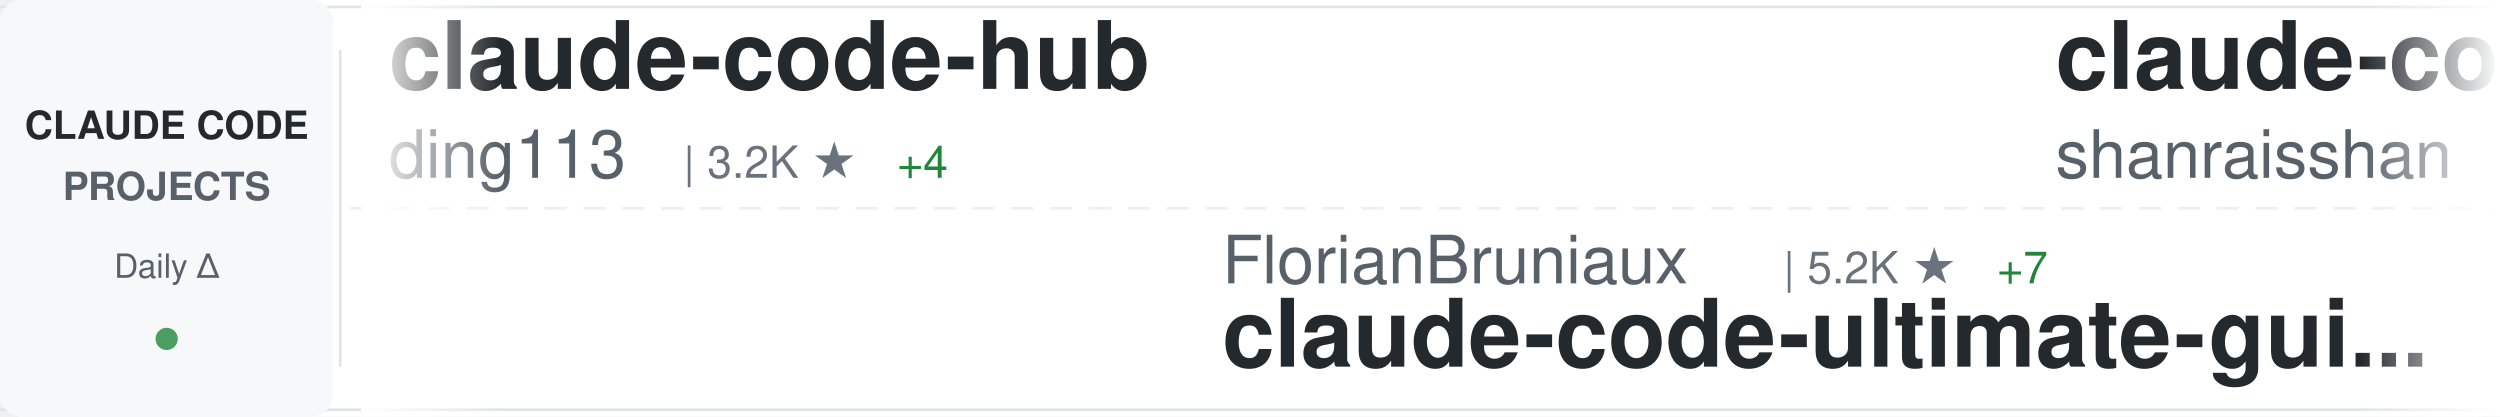
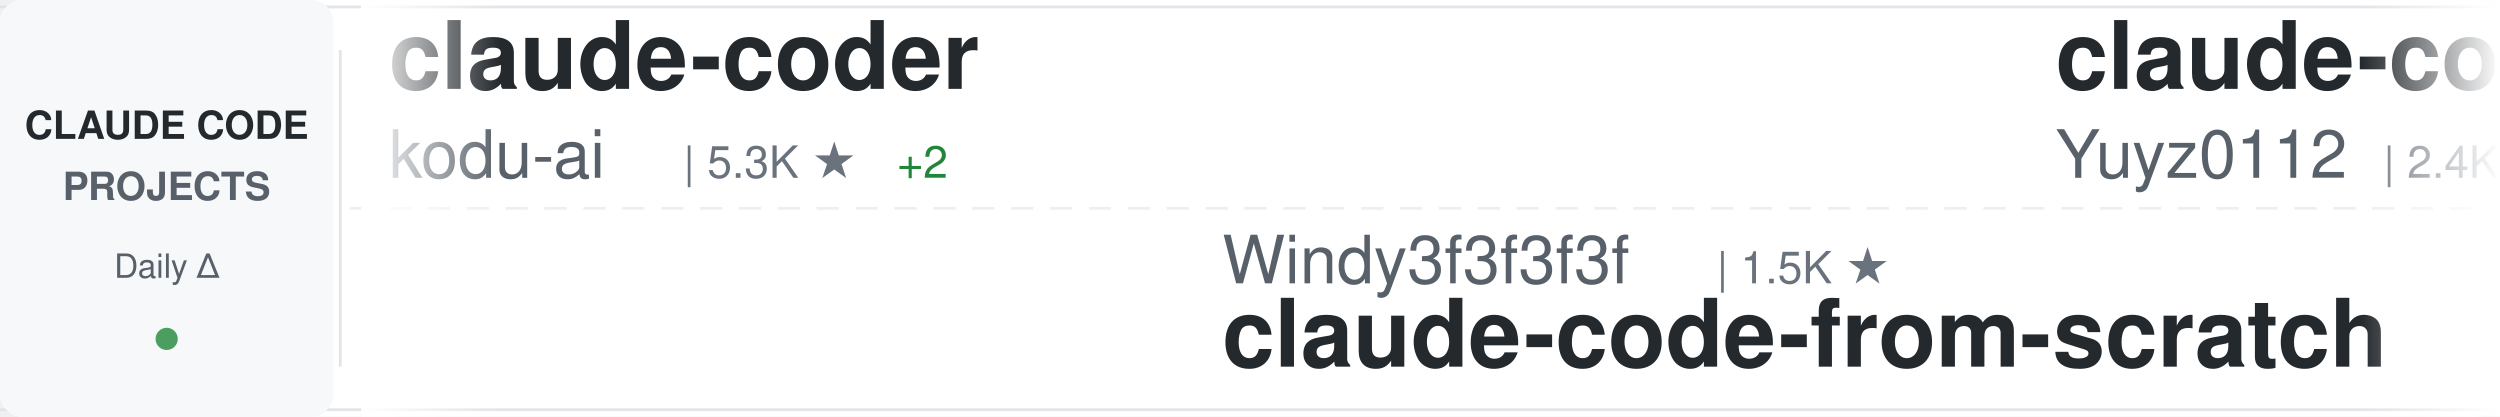
<svg xmlns="http://www.w3.org/2000/svg" width="900" height="150">
  <defs>
    <linearGradient id="awesomeLeftFade" x1="0%" y1="0%" x2="100%" y2="0%">
      <stop offset="0%" style="stop-color:#ffffff;stop-opacity:1" />
      <stop offset="100%" style="stop-color:#ffffff;stop-opacity:0" />
    </linearGradient>
    <linearGradient id="awesomeRightFade" x1="0%" y1="0%" x2="100%" y2="0%">
      <stop offset="0%" style="stop-color:#ffffff;stop-opacity:0" />
      <stop offset="100%" style="stop-color:#ffffff;stop-opacity:1" />
    </linearGradient>
  </defs>
  <rect width="900" height="150" fill="#ffffff" rx="8" />
  <rect x="0" y="2" width="900" height="1" fill="#e1e4e8" />
  <rect x="0" y="147" width="900" height="1" fill="#e1e4e8" />
  <line x1="0" y1="75" x2="900" y2="75" stroke="#e1e4e8" stroke-width="1" stroke-dasharray="8 6" opacity="0.6" />
  <rect x="0" y="0" width="120" height="150" fill="#f6f8fa" rx="8" />
  <text x="60" y="50" font-family="-apple-system, BlinkMacSystemFont, 'Segoe UI', Helvetica, Arial, sans-serif" font-size="14" font-weight="600" fill="#24292e" text-anchor="middle">CLAUDE CODE</text>
  <text x="60" y="72" font-family="-apple-system, BlinkMacSystemFont, 'Segoe UI', Helvetica, Arial, sans-serif" font-size="14" font-weight="600" fill="#586069" text-anchor="middle">PROJECTS</text>
  <text x="60" y="100" font-family="-apple-system, BlinkMacSystemFont, 'Segoe UI', Helvetica, Arial, sans-serif" font-size="12" font-weight="500" fill="#586069" text-anchor="middle">Daily Δ</text>
  <circle cx="60" cy="122" r="4" fill="#22863a" opacity="0.8" />
  <rect x="122" y="18" width="1" height="114" fill="#e1e4e8" />
  <clipPath id="awesomeTickerClip">
    <rect x="130" y="0" width="770" height="150" />
  </clipPath>
  <g clip-path="url(#awesomeTickerClip)">
    <g id="awesomeTickerItems">
      <animateTransform attributeName="transform" attributeType="XML" type="translate" from="0 0" to="-3000 0" dur="54s" repeatCount="indefinite" />
      <g transform="translate(0, 0)">
-         <text x="140" y="32" font-family="-apple-system, BlinkMacSystemFont, 'Segoe UI', Helvetica, Arial, sans-serif" font-size="34" font-weight="600" fill="#24292e">claude-code-hub</text>
-         <text x="140" y="64" font-family="-apple-system, BlinkMacSystemFont, 'Segoe UI', Helvetica, Arial, sans-serif" font-size="24" font-weight="400" fill="#586069">ding113</text>
-         <text x="246" y="64" font-family="-apple-system, BlinkMacSystemFont, 'Segoe UI', Helvetica, Arial, sans-serif" font-size="16" font-weight="500" fill="#6a737d">| 3.2K ★</text>
-         <text x="323" y="64" font-family="-apple-system, BlinkMacSystemFont, 'Segoe UI', Helvetica, Arial, sans-serif" font-size="16" font-weight="500" fill="#22863a"> +4</text>
+         <text x="140" y="32" font-family="-apple-system, BlinkMacSystemFont, 'Segoe UI', Helvetica, Arial, sans-serif" font-size="34" font-weight="600" fill="#24292e">claude-coder</text>
+         <text x="140" y="64" font-family="-apple-system, BlinkMacSystemFont, 'Segoe UI', Helvetica, Arial, sans-serif" font-size="24" font-weight="400" fill="#586069">kodu-ai</text>
+         <text x="246" y="64" font-family="-apple-system, BlinkMacSystemFont, 'Segoe UI', Helvetica, Arial, sans-serif" font-size="16" font-weight="500" fill="#6a737d">| 5.3K ★</text>
+         <text x="323" y="64" font-family="-apple-system, BlinkMacSystemFont, 'Segoe UI', Helvetica, Arial, sans-serif" font-size="16" font-weight="500" fill="#22863a"> +2</text>
      </g>
      <g transform="translate(300, 0)">
-         <text x="140" y="102" font-family="-apple-system, BlinkMacSystemFont, 'Segoe UI', Helvetica, Arial, sans-serif" font-size="24" font-weight="400" fill="#586069">FlorianBruniaux</text>
-         <text x="342" y="102" font-family="-apple-system, BlinkMacSystemFont, 'Segoe UI', Helvetica, Arial, sans-serif" font-size="16" font-weight="500" fill="#6a737d">| 5.2K ★</text>
-         <text x="419" y="102" font-family="-apple-system, BlinkMacSystemFont, 'Segoe UI', Helvetica, Arial, sans-serif" font-size="16" font-weight="500" fill="#22863a"> +7</text>
-         <text x="140" y="132" font-family="-apple-system, BlinkMacSystemFont, 'Segoe UI', Helvetica, Arial, sans-serif" font-size="34" font-weight="600" fill="#24292e">claude-code-ultimate-gui...</text>
+         <text x="140" y="102" font-family="-apple-system, BlinkMacSystemFont, 'Segoe UI', Helvetica, Arial, sans-serif" font-size="24" font-weight="400" fill="#586069">Windy3f3f3f3f</text>
+         <text x="318" y="102" font-family="-apple-system, BlinkMacSystemFont, 'Segoe UI', Helvetica, Arial, sans-serif" font-size="16" font-weight="500" fill="#6a737d">| 1.5K ★</text>
+         <text x="140" y="132" font-family="-apple-system, BlinkMacSystemFont, 'Segoe UI', Helvetica, Arial, sans-serif" font-size="34" font-weight="600" fill="#24292e">claude-code-from-scratch</text>
      </g>
      <g transform="translate(600, 0)">
+         <text x="140" y="32" font-family="-apple-system, BlinkMacSystemFont, 'Segoe UI', Helvetica, Arial, sans-serif" font-size="34" font-weight="600" fill="#24292e">claude-code-reverse</text>
+         <text x="140" y="64" font-family="-apple-system, BlinkMacSystemFont, 'Segoe UI', Helvetica, Arial, sans-serif" font-size="24" font-weight="400" fill="#586069">Yuyz0112</text>
+         <text x="258" y="64" font-family="-apple-system, BlinkMacSystemFont, 'Segoe UI', Helvetica, Arial, sans-serif" font-size="16" font-weight="500" fill="#6a737d">| 2.4K ★</text>
+         <text x="335" y="64" font-family="-apple-system, BlinkMacSystemFont, 'Segoe UI', Helvetica, Arial, sans-serif" font-size="16" font-weight="500" fill="#22863a"> +1</text>
+       </g>
+       <g transform="translate(900, 0)">
+         <text x="140" y="102" font-family="-apple-system, BlinkMacSystemFont, 'Segoe UI', Helvetica, Arial, sans-serif" font-size="24" font-weight="400" fill="#586069">fuergaosi233</text>
+         <text x="306" y="102" font-family="-apple-system, BlinkMacSystemFont, 'Segoe UI', Helvetica, Arial, sans-serif" font-size="16" font-weight="500" fill="#6a737d">| 2.7K ★</text>
+         <text x="383" y="102" font-family="-apple-system, BlinkMacSystemFont, 'Segoe UI', Helvetica, Arial, sans-serif" font-size="16" font-weight="500" fill="#22863a"> +3</text>
+         <text x="140" y="132" font-family="-apple-system, BlinkMacSystemFont, 'Segoe UI', Helvetica, Arial, sans-serif" font-size="34" font-weight="600" fill="#24292e">claude-code-proxy</text>
+       </g>
+       <g transform="translate(1200, 0)">
+         <text x="140" y="32" font-family="-apple-system, BlinkMacSystemFont, 'Segoe UI', Helvetica, Arial, sans-serif" font-size="34" font-weight="600" fill="#24292e">claude-code-source</text>
+         <text x="140" y="64" font-family="-apple-system, BlinkMacSystemFont, 'Segoe UI', Helvetica, Arial, sans-serif" font-size="24" font-weight="400" fill="#586069">hangsman</text>
+         <text x="258" y="64" font-family="-apple-system, BlinkMacSystemFont, 'Segoe UI', Helvetica, Arial, sans-serif" font-size="16" font-weight="500" fill="#6a737d">| 787 ★</text>
+       </g>
+       <g transform="translate(1500, 0)">
+         <text x="140" y="102" font-family="-apple-system, BlinkMacSystemFont, 'Segoe UI', Helvetica, Arial, sans-serif" font-size="24" font-weight="400" fill="#586069">1rgs</text>
+         <text x="210" y="102" font-family="-apple-system, BlinkMacSystemFont, 'Segoe UI', Helvetica, Arial, sans-serif" font-size="16" font-weight="500" fill="#6a737d">| 3.7K ★</text>
+         <text x="287" y="102" font-family="-apple-system, BlinkMacSystemFont, 'Segoe UI', Helvetica, Arial, sans-serif" font-size="16" font-weight="500" fill="#22863a"> +4</text>
+         <text x="140" y="132" font-family="-apple-system, BlinkMacSystemFont, 'Segoe UI', Helvetica, Arial, sans-serif" font-size="34" font-weight="600" fill="#24292e">claude-code-proxy</text>
+       </g>
+       <g transform="translate(1800, 0)">
+         <text x="140" y="32" font-family="-apple-system, BlinkMacSystemFont, 'Segoe UI', Helvetica, Arial, sans-serif" font-size="34" font-weight="600" fill="#24292e">Open-ClaudeCode</text>
+         <text x="140" y="64" font-family="-apple-system, BlinkMacSystemFont, 'Segoe UI', Helvetica, Arial, sans-serif" font-size="24" font-weight="400" fill="#586069">LING71671</text>
+         <text x="270" y="64" font-family="-apple-system, BlinkMacSystemFont, 'Segoe UI', Helvetica, Arial, sans-serif" font-size="16" font-weight="500" fill="#6a737d">| 902 ★</text>
+       </g>
+       <g transform="translate(2100, 0)">
+         <text x="140" y="102" font-family="-apple-system, BlinkMacSystemFont, 'Segoe UI', Helvetica, Arial, sans-serif" font-size="24" font-weight="400" fill="#586069">diet103</text>
+         <text x="246" y="102" font-family="-apple-system, BlinkMacSystemFont, 'Segoe UI', Helvetica, Arial, sans-serif" font-size="16" font-weight="500" fill="#6a737d">| 9.7K ★</text>
+         <text x="323" y="102" font-family="-apple-system, BlinkMacSystemFont, 'Segoe UI', Helvetica, Arial, sans-serif" font-size="16" font-weight="500" fill="#22863a"> +6</text>
+         <text x="140" y="132" font-family="-apple-system, BlinkMacSystemFont, 'Segoe UI', Helvetica, Arial, sans-serif" font-size="34" font-weight="600" fill="#24292e">claude-code-infrastructu...</text>
+       </g>
+       <g transform="translate(2400, 0)">
        <text x="140" y="32" font-family="-apple-system, BlinkMacSystemFont, 'Segoe UI', Helvetica, Arial, sans-serif" font-size="34" font-weight="600" fill="#24292e">claude-code-best-practic...</text>
        <text x="140" y="64" font-family="-apple-system, BlinkMacSystemFont, 'Segoe UI', Helvetica, Arial, sans-serif" font-size="24" font-weight="400" fill="#586069">shanraisshan</text>
-         <text x="306" y="64" font-family="-apple-system, BlinkMacSystemFont, 'Segoe UI', Helvetica, Arial, sans-serif" font-size="16" font-weight="500" fill="#6a737d">| 61.2K ★</text>
-         <text x="392" y="64" font-family="-apple-system, BlinkMacSystemFont, 'Segoe UI', Helvetica, Arial, sans-serif" font-size="16" font-weight="500" fill="#22863a"> +203</text>
-       </g>
-       <g transform="translate(900, 0)">
-         <text x="140" y="102" font-family="-apple-system, BlinkMacSystemFont, 'Segoe UI', Helvetica, Arial, sans-serif" font-size="24" font-weight="400" fill="#586069">fazxes</text>
-         <text x="234" y="102" font-family="-apple-system, BlinkMacSystemFont, 'Segoe UI', Helvetica, Arial, sans-serif" font-size="16" font-weight="500" fill="#6a737d">| 222 ★</text>
-         <text x="140" y="132" font-family="-apple-system, BlinkMacSystemFont, 'Segoe UI', Helvetica, Arial, sans-serif" font-size="34" font-weight="600" fill="#24292e">Claude-code</text>
-       </g>
-       <g transform="translate(1200, 0)">
-         <text x="140" y="32" font-family="-apple-system, BlinkMacSystemFont, 'Segoe UI', Helvetica, Arial, sans-serif" font-size="34" font-weight="600" fill="#24292e">collection-claude-code-s...</text>
-         <text x="140" y="64" font-family="-apple-system, BlinkMacSystemFont, 'Segoe UI', Helvetica, Arial, sans-serif" font-size="24" font-weight="400" fill="#586069">chauncygu</text>
-         <text x="270" y="64" font-family="-apple-system, BlinkMacSystemFont, 'Segoe UI', Helvetica, Arial, sans-serif" font-size="16" font-weight="500" fill="#6a737d">| 2.7K ★</text>
-         <text x="347" y="64" font-family="-apple-system, BlinkMacSystemFont, 'Segoe UI', Helvetica, Arial, sans-serif" font-size="16" font-weight="500" fill="#22863a"> +3</text>
-       </g>
-       <g transform="translate(1500, 0)">
-         <text x="140" y="102" font-family="-apple-system, BlinkMacSystemFont, 'Segoe UI', Helvetica, Arial, sans-serif" font-size="24" font-weight="400" fill="#586069">luyao618</text>
-         <text x="258" y="102" font-family="-apple-system, BlinkMacSystemFont, 'Segoe UI', Helvetica, Arial, sans-serif" font-size="16" font-weight="500" fill="#6a737d">| 1.6K ★</text>
-         <text x="335" y="102" font-family="-apple-system, BlinkMacSystemFont, 'Segoe UI', Helvetica, Arial, sans-serif" font-size="16" font-weight="500" fill="#22863a"> +4</text>
-         <text x="140" y="132" font-family="-apple-system, BlinkMacSystemFont, 'Segoe UI', Helvetica, Arial, sans-serif" font-size="34" font-weight="600" fill="#24292e">Claude-Code-Source-Study</text>
-       </g>
-       <g transform="translate(1800, 0)">
-         <text x="140" y="32" font-family="-apple-system, BlinkMacSystemFont, 'Segoe UI', Helvetica, Arial, sans-serif" font-size="34" font-weight="600" fill="#24292e">how-claude-code-works</text>
-         <text x="140" y="64" font-family="-apple-system, BlinkMacSystemFont, 'Segoe UI', Helvetica, Arial, sans-serif" font-size="24" font-weight="400" fill="#586069">Windy3f3f3f3f</text>
-         <text x="318" y="64" font-family="-apple-system, BlinkMacSystemFont, 'Segoe UI', Helvetica, Arial, sans-serif" font-size="16" font-weight="500" fill="#6a737d">| 2.7K ★</text>
-         <text x="395" y="64" font-family="-apple-system, BlinkMacSystemFont, 'Segoe UI', Helvetica, Arial, sans-serif" font-size="16" font-weight="500" fill="#22863a"> +8</text>
-       </g>
-       <g transform="translate(2100, 0)">
-         <text x="140" y="102" font-family="-apple-system, BlinkMacSystemFont, 'Segoe UI', Helvetica, Arial, sans-serif" font-size="24" font-weight="400" fill="#586069">affaan-m</text>
-         <text x="258" y="102" font-family="-apple-system, BlinkMacSystemFont, 'Segoe UI', Helvetica, Arial, sans-serif" font-size="16" font-weight="500" fill="#6a737d">| 222.4K ★</text>
-         <text x="353" y="102" font-family="-apple-system, BlinkMacSystemFont, 'Segoe UI', Helvetica, Arial, sans-serif" font-size="16" font-weight="500" fill="#22863a"> +414</text>
-         <text x="140" y="132" font-family="-apple-system, BlinkMacSystemFont, 'Segoe UI', Helvetica, Arial, sans-serif" font-size="34" font-weight="600" fill="#24292e">ECC</text>
-       </g>
-       <g transform="translate(2400, 0)">
-         <text x="140" y="32" font-family="-apple-system, BlinkMacSystemFont, 'Segoe UI', Helvetica, Arial, sans-serif" font-size="34" font-weight="600" fill="#24292e">claude-code-source-code</text>
-         <text x="140" y="64" font-family="-apple-system, BlinkMacSystemFont, 'Segoe UI', Helvetica, Arial, sans-serif" font-size="24" font-weight="400" fill="#586069">777genius</text>
-         <text x="270" y="64" font-family="-apple-system, BlinkMacSystemFont, 'Segoe UI', Helvetica, Arial, sans-serif" font-size="16" font-weight="500" fill="#6a737d">| 915 ★</text>
+         <text x="306" y="64" font-family="-apple-system, BlinkMacSystemFont, 'Segoe UI', Helvetica, Arial, sans-serif" font-size="16" font-weight="500" fill="#6a737d">| 61.3K ★</text>
+         <text x="392" y="64" font-family="-apple-system, BlinkMacSystemFont, 'Segoe UI', Helvetica, Arial, sans-serif" font-size="16" font-weight="500" fill="#22863a"> +193</text>
      </g>
      <g transform="translate(2700, 0)">
-         <text x="140" y="102" font-family="-apple-system, BlinkMacSystemFont, 'Segoe UI', Helvetica, Arial, sans-serif" font-size="24" font-weight="400" fill="#586069">pengchengneo</text>
-         <text x="306" y="102" font-family="-apple-system, BlinkMacSystemFont, 'Segoe UI', Helvetica, Arial, sans-serif" font-size="16" font-weight="500" fill="#6a737d">| 1.6K ★</text>
-         <text x="383" y="102" font-family="-apple-system, BlinkMacSystemFont, 'Segoe UI', Helvetica, Arial, sans-serif" font-size="16" font-weight="500" fill="#22863a"> +2</text>
-         <text x="140" y="132" font-family="-apple-system, BlinkMacSystemFont, 'Segoe UI', Helvetica, Arial, sans-serif" font-size="34" font-weight="600" fill="#24292e">Claude-Code</text>
+         <text x="140" y="102" font-family="-apple-system, BlinkMacSystemFont, 'Segoe UI', Helvetica, Arial, sans-serif" font-size="24" font-weight="400" fill="#586069">anthropics</text>
+         <text x="282" y="102" font-family="-apple-system, BlinkMacSystemFont, 'Segoe UI', Helvetica, Arial, sans-serif" font-size="16" font-weight="500" fill="#6a737d">| 8.2K ★</text>
+         <text x="359" y="102" font-family="-apple-system, BlinkMacSystemFont, 'Segoe UI', Helvetica, Arial, sans-serif" font-size="16" font-weight="500" fill="#22863a"> +14</text>
+         <text x="140" y="132" font-family="-apple-system, BlinkMacSystemFont, 'Segoe UI', Helvetica, Arial, sans-serif" font-size="34" font-weight="600" fill="#24292e">claude-code-action</text>
      </g>
      <g transform="translate(3000, 0)">
-         <text x="140" y="32" font-family="-apple-system, BlinkMacSystemFont, 'Segoe UI', Helvetica, Arial, sans-serif" font-size="34" font-weight="600" fill="#24292e">claude-code-hub</text>
-         <text x="140" y="64" font-family="-apple-system, BlinkMacSystemFont, 'Segoe UI', Helvetica, Arial, sans-serif" font-size="24" font-weight="400" fill="#586069">ding113</text>
-         <text x="246" y="64" font-family="-apple-system, BlinkMacSystemFont, 'Segoe UI', Helvetica, Arial, sans-serif" font-size="16" font-weight="500" fill="#6a737d">| 3.2K ★</text>
-         <text x="323" y="64" font-family="-apple-system, BlinkMacSystemFont, 'Segoe UI', Helvetica, Arial, sans-serif" font-size="16" font-weight="500" fill="#22863a"> +4</text>
+         <text x="140" y="32" font-family="-apple-system, BlinkMacSystemFont, 'Segoe UI', Helvetica, Arial, sans-serif" font-size="34" font-weight="600" fill="#24292e">claude-coder</text>
+         <text x="140" y="64" font-family="-apple-system, BlinkMacSystemFont, 'Segoe UI', Helvetica, Arial, sans-serif" font-size="24" font-weight="400" fill="#586069">kodu-ai</text>
+         <text x="246" y="64" font-family="-apple-system, BlinkMacSystemFont, 'Segoe UI', Helvetica, Arial, sans-serif" font-size="16" font-weight="500" fill="#6a737d">| 5.3K ★</text>
+         <text x="323" y="64" font-family="-apple-system, BlinkMacSystemFont, 'Segoe UI', Helvetica, Arial, sans-serif" font-size="16" font-weight="500" fill="#22863a"> +2</text>
      </g>
      <g transform="translate(3300, 0)">
-         <text x="140" y="102" font-family="-apple-system, BlinkMacSystemFont, 'Segoe UI', Helvetica, Arial, sans-serif" font-size="24" font-weight="400" fill="#586069">FlorianBruniaux</text>
-         <text x="342" y="102" font-family="-apple-system, BlinkMacSystemFont, 'Segoe UI', Helvetica, Arial, sans-serif" font-size="16" font-weight="500" fill="#6a737d">| 5.2K ★</text>
-         <text x="419" y="102" font-family="-apple-system, BlinkMacSystemFont, 'Segoe UI', Helvetica, Arial, sans-serif" font-size="16" font-weight="500" fill="#22863a"> +7</text>
-         <text x="140" y="132" font-family="-apple-system, BlinkMacSystemFont, 'Segoe UI', Helvetica, Arial, sans-serif" font-size="34" font-weight="600" fill="#24292e">claude-code-ultimate-gui...</text>
+         <text x="140" y="102" font-family="-apple-system, BlinkMacSystemFont, 'Segoe UI', Helvetica, Arial, sans-serif" font-size="24" font-weight="400" fill="#586069">Windy3f3f3f3f</text>
+         <text x="318" y="102" font-family="-apple-system, BlinkMacSystemFont, 'Segoe UI', Helvetica, Arial, sans-serif" font-size="16" font-weight="500" fill="#6a737d">| 1.5K ★</text>
+         <text x="140" y="132" font-family="-apple-system, BlinkMacSystemFont, 'Segoe UI', Helvetica, Arial, sans-serif" font-size="34" font-weight="600" fill="#24292e">claude-code-from-scratch</text>
      </g>
      <g transform="translate(3600, 0)">
-         <text x="140" y="32" font-family="-apple-system, BlinkMacSystemFont, 'Segoe UI', Helvetica, Arial, sans-serif" font-size="34" font-weight="600" fill="#24292e">claude-code-best-practic...</text>
-         <text x="140" y="64" font-family="-apple-system, BlinkMacSystemFont, 'Segoe UI', Helvetica, Arial, sans-serif" font-size="24" font-weight="400" fill="#586069">shanraisshan</text>
-         <text x="306" y="64" font-family="-apple-system, BlinkMacSystemFont, 'Segoe UI', Helvetica, Arial, sans-serif" font-size="16" font-weight="500" fill="#6a737d">| 61.2K ★</text>
-         <text x="392" y="64" font-family="-apple-system, BlinkMacSystemFont, 'Segoe UI', Helvetica, Arial, sans-serif" font-size="16" font-weight="500" fill="#22863a"> +203</text>
+         <text x="140" y="32" font-family="-apple-system, BlinkMacSystemFont, 'Segoe UI', Helvetica, Arial, sans-serif" font-size="34" font-weight="600" fill="#24292e">claude-code-reverse</text>
+         <text x="140" y="64" font-family="-apple-system, BlinkMacSystemFont, 'Segoe UI', Helvetica, Arial, sans-serif" font-size="24" font-weight="400" fill="#586069">Yuyz0112</text>
+         <text x="258" y="64" font-family="-apple-system, BlinkMacSystemFont, 'Segoe UI', Helvetica, Arial, sans-serif" font-size="16" font-weight="500" fill="#6a737d">| 2.4K ★</text>
+         <text x="335" y="64" font-family="-apple-system, BlinkMacSystemFont, 'Segoe UI', Helvetica, Arial, sans-serif" font-size="16" font-weight="500" fill="#22863a"> +1</text>
      </g>
      <g transform="translate(3900, 0)">
-         <text x="140" y="102" font-family="-apple-system, BlinkMacSystemFont, 'Segoe UI', Helvetica, Arial, sans-serif" font-size="24" font-weight="400" fill="#586069">fazxes</text>
-         <text x="234" y="102" font-family="-apple-system, BlinkMacSystemFont, 'Segoe UI', Helvetica, Arial, sans-serif" font-size="16" font-weight="500" fill="#6a737d">| 222 ★</text>
-         <text x="140" y="132" font-family="-apple-system, BlinkMacSystemFont, 'Segoe UI', Helvetica, Arial, sans-serif" font-size="34" font-weight="600" fill="#24292e">Claude-code</text>
+         <text x="140" y="102" font-family="-apple-system, BlinkMacSystemFont, 'Segoe UI', Helvetica, Arial, sans-serif" font-size="24" font-weight="400" fill="#586069">fuergaosi233</text>
+         <text x="306" y="102" font-family="-apple-system, BlinkMacSystemFont, 'Segoe UI', Helvetica, Arial, sans-serif" font-size="16" font-weight="500" fill="#6a737d">| 2.7K ★</text>
+         <text x="383" y="102" font-family="-apple-system, BlinkMacSystemFont, 'Segoe UI', Helvetica, Arial, sans-serif" font-size="16" font-weight="500" fill="#22863a"> +3</text>
+         <text x="140" y="132" font-family="-apple-system, BlinkMacSystemFont, 'Segoe UI', Helvetica, Arial, sans-serif" font-size="34" font-weight="600" fill="#24292e">claude-code-proxy</text>
      </g>
    </g>
  </g>
  <rect x="130" y="0" width="50" height="150" fill="url(#awesomeLeftFade)" />
  <rect x="850" y="0" width="50" height="150" fill="url(#awesomeRightFade)" />
</svg>
